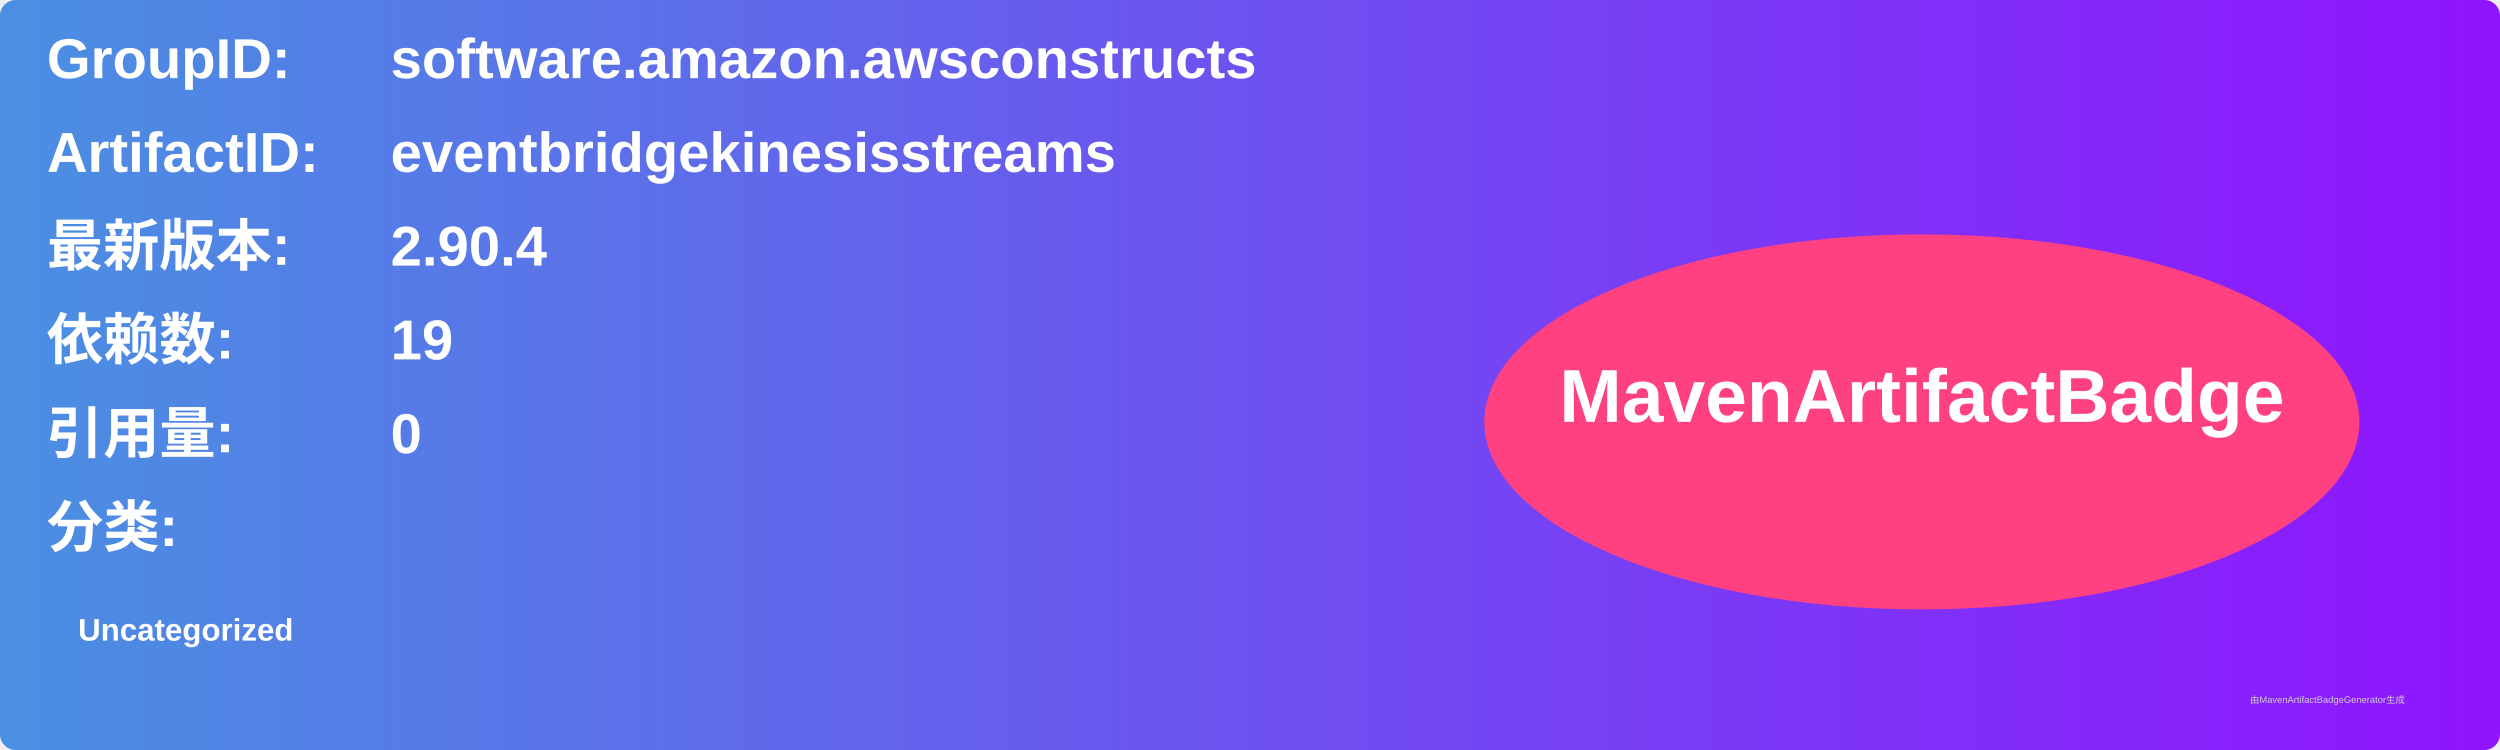
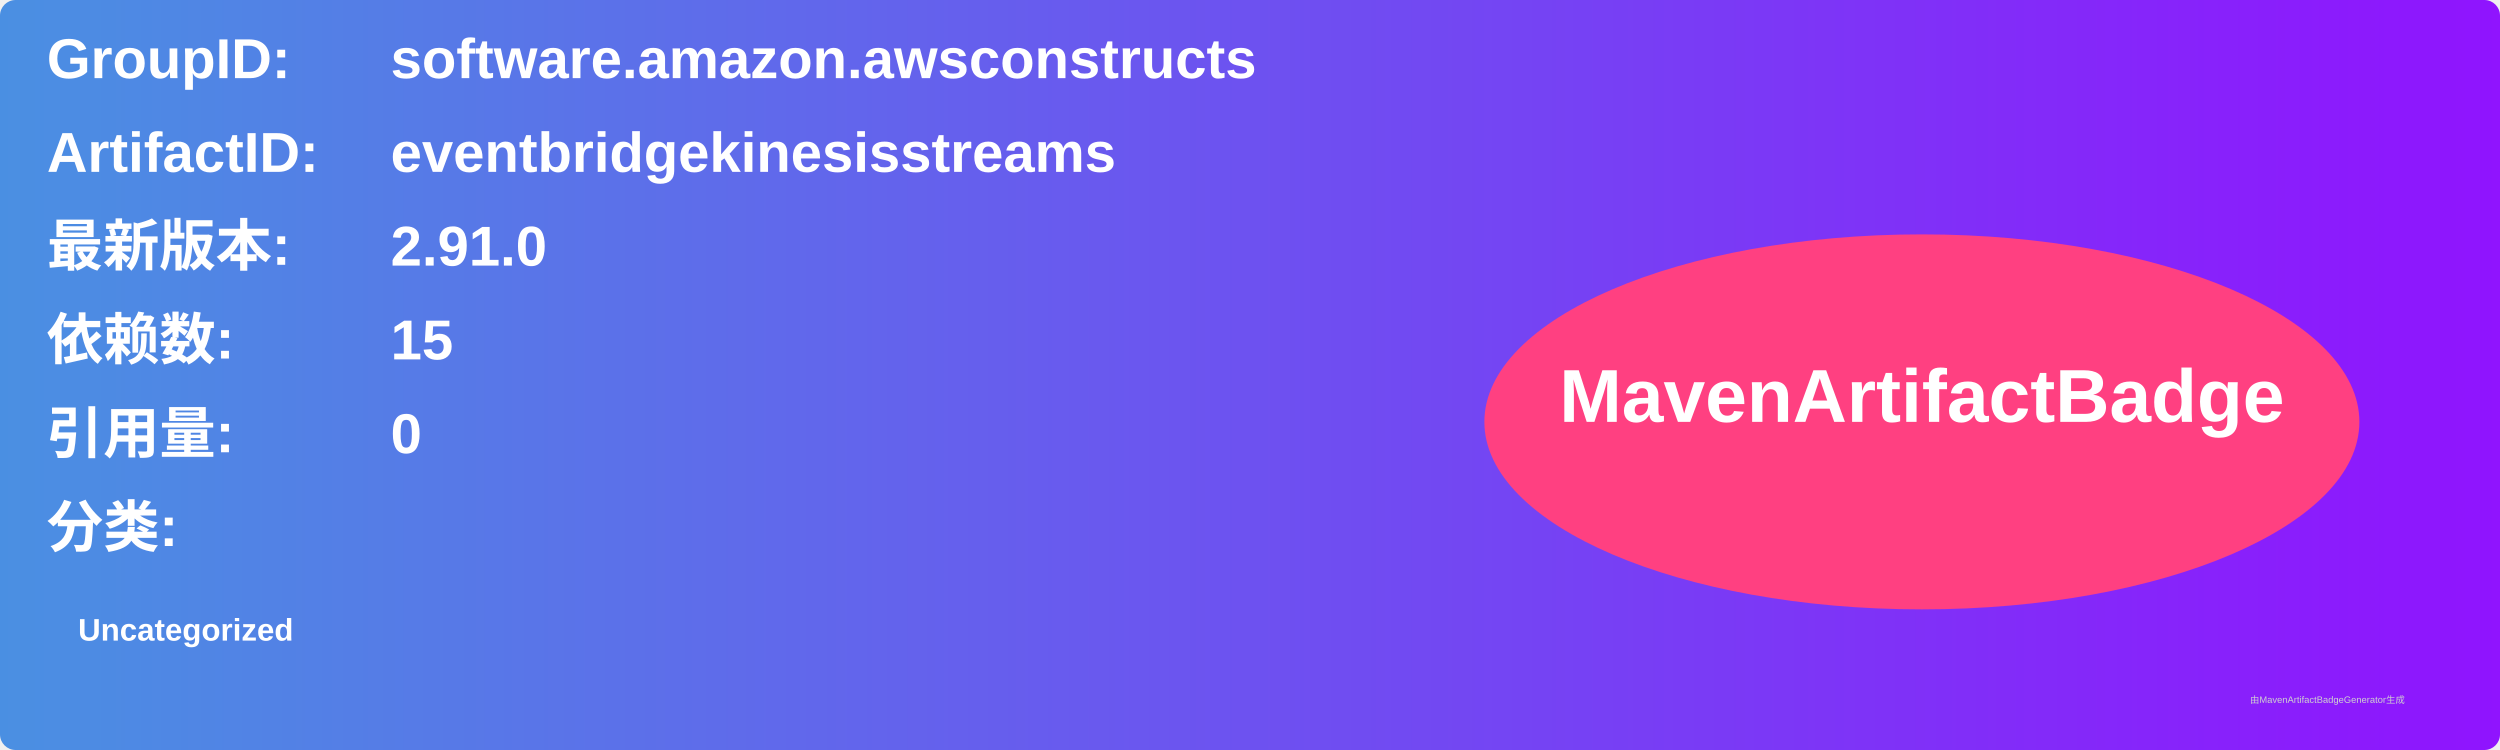
<svg xmlns="http://www.w3.org/2000/svg" width="800" height="240" viewBox="0 0 800 240">
  <linearGradient id="grad" x1="0%" y1="0%" x2="100%" y2="0%">
    <stop offset="0%" stop-color="#4a90e2" />
    <stop offset="100%" stop-color="#9013fe" />
  </linearGradient>
  <rect width="100%" height="100%" rx="5" ry="5" fill="url(#grad)" />
  <g transform="translate(15, 15)">
    <text x="0" y="10" font-family="Arial" font-size="18" fill="white" font-weight="bold" width="260">GroupID:</text>
    <text x="110" y="10" font-family="Arial" font-size="18" fill="white" font-weight="bold" width="460">software.amazon.awsconstructs</text>
    <text x="0" y="40" font-family="Arial" font-size="18" fill="white" font-weight="bold" width="260">ArtifactID:</text>
    <text x="110" y="40" font-family="Arial" font-size="18" fill="white" font-weight="bold" width="460">eventbridgekinesisstreams</text>
    <text x="0" y="70" font-family="Arial" font-size="18" fill="white" font-weight="bold">最新版本:</text>
    <text x="110" y="70" font-family="Arial" font-size="18" fill="white" font-weight="bold">
-       <tspan font-weight="bold">2.90.4</tspan>
+       <tspan font-weight="bold">2.91.0</tspan>
    </text>
    <text x="0" y="100" font-family="Arial" font-size="18" fill="white" font-weight="bold">依赖数: </text>
    <text x="110" y="100" font-family="Arial" font-size="18" fill="white">
-       <tspan font-weight="bold">19</tspan>
+       <tspan font-weight="bold">15</tspan>
    </text>
    <text x="0" y="130" font-family="Arial" font-size="18" fill="white" font-weight="bold">引用量: </text>
    <text x="110" y="130" font-family="Arial" font-size="18" fill="white">
      <tspan font-weight="bold">0</tspan>
    </text>
    <text x="0" y="160" font-family="Arial" font-size="18" fill="white" font-weight="bold">分类:</text>
    <text x="10" y="190" font-family="Arial" font-size="10" fill="white">
      <tspan font-weight="bold">Uncategorized</tspan>
    </text>
    <ellipse cx="600" cy="120" rx="140" ry="60" fill="#ff4081" />
    <text x="600" y="120" text-anchor="middle" font-family="Arial" font-size="24" fill="white" font-weight="bold">MavenArtifactBadge</text>
  </g>
  <text x="720" y="225" font-family="Arial" font-size="3" fill="#d0d0d0">由MavenArtifactBadgeGenerator生成</text>
</svg>
